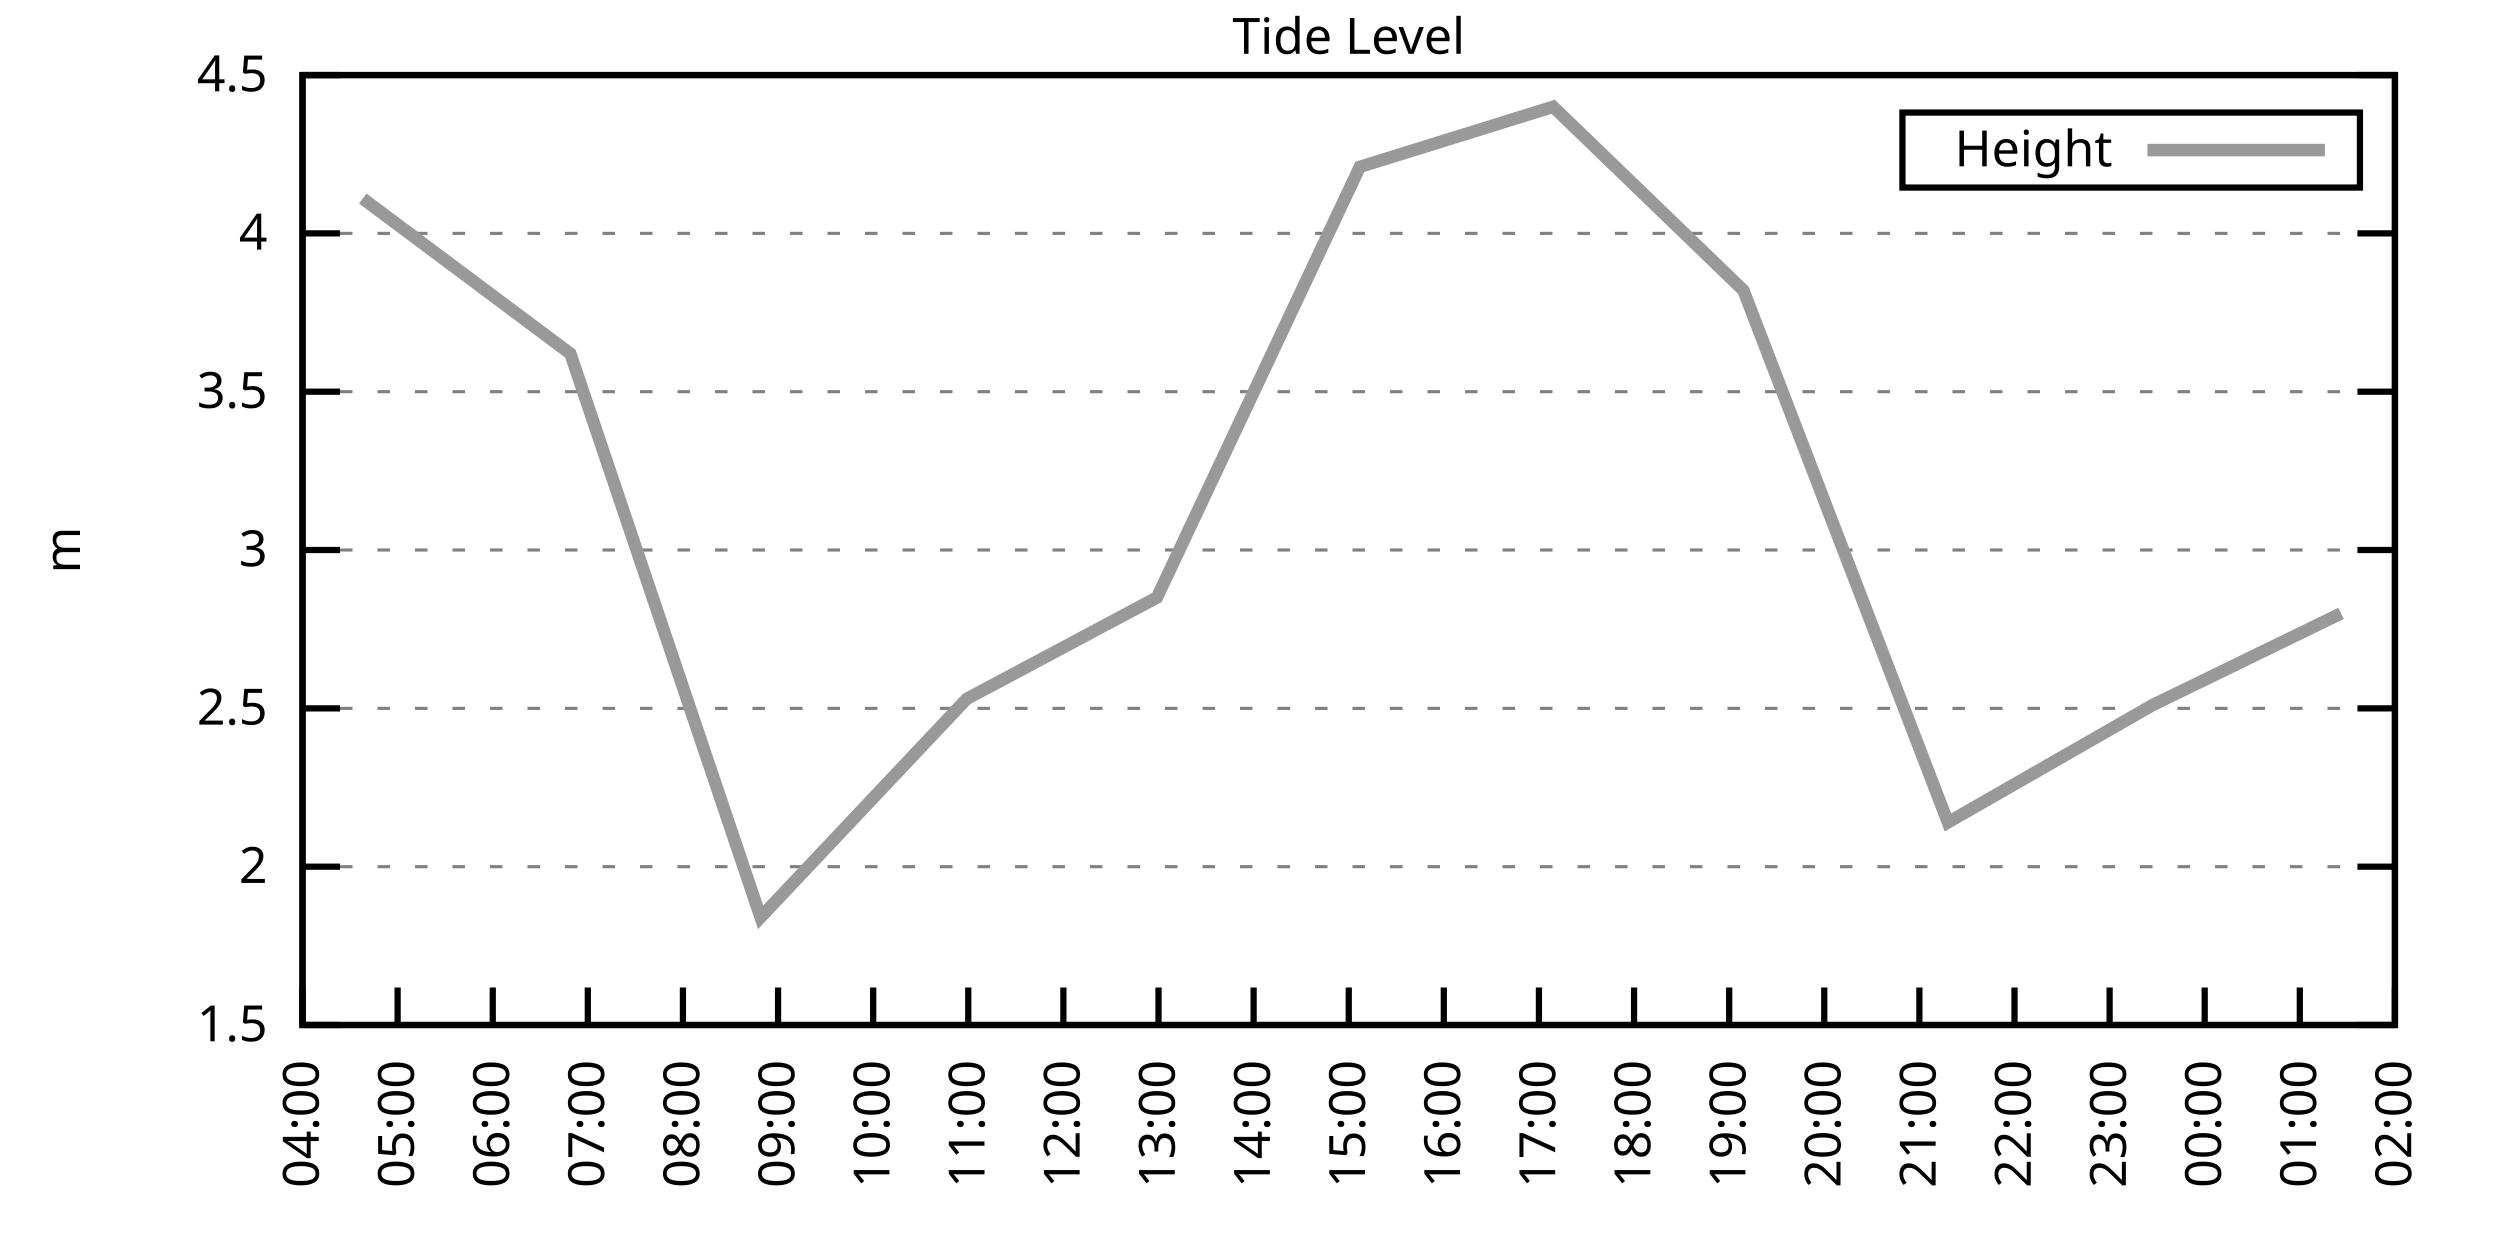
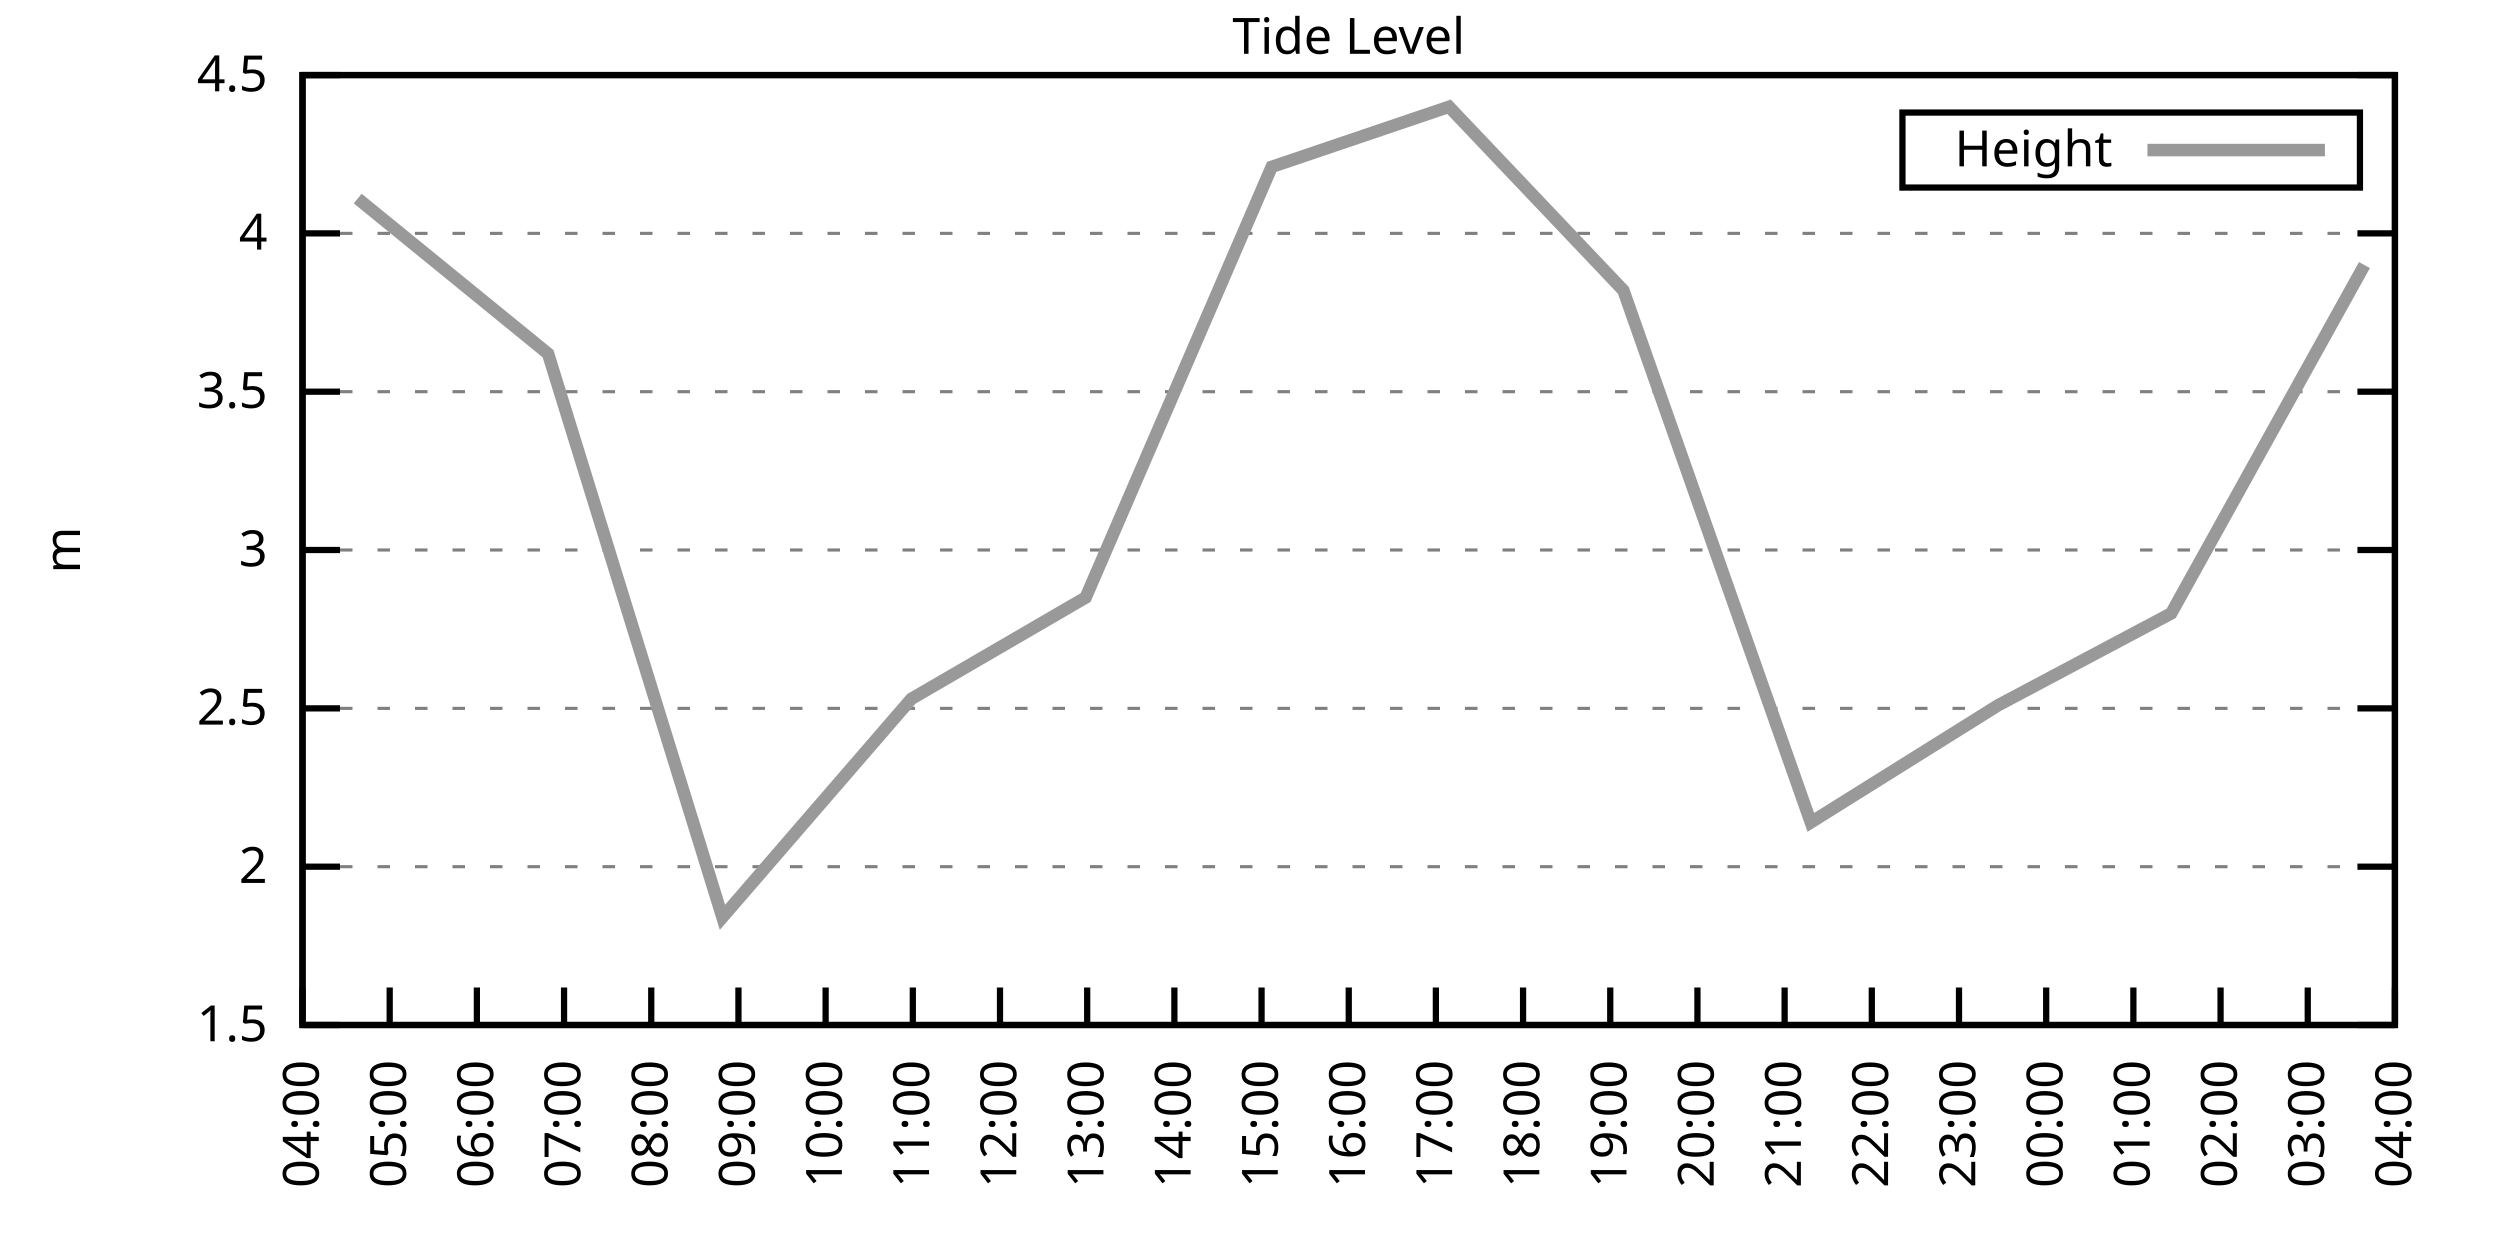
<svg xmlns="http://www.w3.org/2000/svg" xmlns:xlink="http://www.w3.org/1999/xlink" width="400" height="200" viewBox="0 0 400 200">
  <g id="gnuplot_canvas">
    <rect x="0" y="0" width="400" height="200" fill="none" />
    <defs>
      <circle id="gpDot" r="0.5" stroke-width="0.5" stroke="currentColor" />
      <path id="gpPt0" stroke-width="0.333" stroke="currentColor" d="M-1,0 h2 M0,-1 v2" />
      <path id="gpPt1" stroke-width="0.333" stroke="currentColor" d="M-1,-1 L1,1 M1,-1 L-1,1" />
      <path id="gpPt2" stroke-width="0.333" stroke="currentColor" d="M-1,0 L1,0 M0,-1 L0,1 M-1,-1 L1,1 M-1,1 L1,-1" />
      <rect id="gpPt3" stroke-width="0.333" stroke="currentColor" x="-1" y="-1" width="2" height="2" />
      <rect id="gpPt4" stroke-width="0.333" stroke="currentColor" fill="currentColor" x="-1" y="-1" width="2" height="2" />
      <circle id="gpPt5" stroke-width="0.333" stroke="currentColor" cx="0" cy="0" r="1" />
      <use xlink:href="#gpPt5" id="gpPt6" fill="currentColor" stroke="none" />
      <path id="gpPt7" stroke-width="0.333" stroke="currentColor" d="M0,-1.33 L-1.33,0.67 L1.33,0.67 z" />
      <use xlink:href="#gpPt7" id="gpPt8" fill="currentColor" stroke="none" />
      <use xlink:href="#gpPt7" id="gpPt9" stroke="currentColor" transform="rotate(180)" />
      <use xlink:href="#gpPt9" id="gpPt10" fill="currentColor" stroke="none" />
      <use xlink:href="#gpPt3" id="gpPt11" stroke="currentColor" transform="rotate(45)" />
      <use xlink:href="#gpPt11" id="gpPt12" fill="currentColor" stroke="none" />
      <path id="gpPt13" stroke-width="0.333" stroke="currentColor" d="M0,1.330 L1.265,0.411 L0.782,-1.067 L-0.782,-1.076 L-1.265,0.411 z" />
      <use xlink:href="#gpPt13" id="gpPt14" fill="currentColor" stroke="none" />
      <filter id="textbox" filterUnits="objectBoundingBox" x="0" y="0" height="1" width="1">
        <feFlood flood-color="white" flood-opacity="1" result="bgnd" />
        <feComposite in="SourceGraphic" in2="bgnd" operator="atop" />
      </filter>
      <filter id="greybox" filterUnits="objectBoundingBox" x="0" y="0" height="1" width="1">
        <feFlood flood-color="lightgrey" flood-opacity="1" result="grey" />
        <feComposite in="SourceGraphic" in2="grey" operator="atop" />
      </filter>
    </defs>
    <g fill="none" color="white" stroke="currentColor" stroke-width="1.00" stroke-linecap="butt" stroke-linejoin="miter">
</g>
    <g fill="none" color="black" stroke="currentColor" stroke-width="1.00" stroke-linecap="butt" stroke-linejoin="miter">
      <g stroke="none" shape-rendering="crispEdges">
        <polygon fill="rgb(255, 255, 255)" points="48.40,164.00 383.18,164.00 383.18,12.02 48.40,12.02 " />
      </g>
    </g>
    <g fill="none" color="black" stroke="currentColor" stroke-width="1.00" stroke-linecap="butt" stroke-linejoin="miter">
</g>
    <g fill="none" color="black" stroke="black" stroke-width="0.50" stroke-linecap="butt" stroke-linejoin="miter">
</g>
    <g fill="none" color="gray" stroke="currentColor" stroke-width="0.50" stroke-linecap="butt" stroke-linejoin="miter">
      <path stroke="gray" stroke-dasharray="2,4" class="gridline" d="M48.40,164.00 L383.19,164.00  " />
    </g>
    <g fill="none" color="gray" stroke="gray" stroke-width="1.00" stroke-linecap="butt" stroke-linejoin="miter">
</g>
    <g fill="none" color="black" stroke="currentColor" stroke-width="1.00" stroke-linecap="butt" stroke-linejoin="miter">
      <path stroke="black" d="M48.40,164.00 L54.40,164.00 M383.19,164.00 L377.19,164.00  " />
      <g transform="translate(42.80,166.60)" stroke="none" fill="black" font-family="Sans" font-size="8.00" text-anchor="end">
        <text>
          <tspan font-family="Sans"> 1.5</tspan>
        </text>
      </g>
    </g>
    <g fill="none" color="black" stroke="currentColor" stroke-width="1.00" stroke-linecap="butt" stroke-linejoin="miter">
</g>
    <g fill="none" color="black" stroke="black" stroke-width="0.50" stroke-linecap="butt" stroke-linejoin="miter">
</g>
    <g fill="none" color="gray" stroke="currentColor" stroke-width="0.50" stroke-linecap="butt" stroke-linejoin="miter">
      <path stroke="gray" stroke-dasharray="2,4" class="gridline" d="M48.40,138.67 L383.19,138.67  " />
    </g>
    <g fill="none" color="gray" stroke="gray" stroke-width="1.00" stroke-linecap="butt" stroke-linejoin="miter">
</g>
    <g fill="none" color="black" stroke="currentColor" stroke-width="1.00" stroke-linecap="butt" stroke-linejoin="miter">
      <path stroke="black" d="M48.40,138.67 L54.40,138.67 M383.19,138.67 L377.19,138.67  " />
      <g transform="translate(42.80,141.27)" stroke="none" fill="black" font-family="Sans" font-size="8.00" text-anchor="end">
        <text>
          <tspan font-family="Sans"> 2</tspan>
        </text>
      </g>
    </g>
    <g fill="none" color="black" stroke="currentColor" stroke-width="1.00" stroke-linecap="butt" stroke-linejoin="miter">
</g>
    <g fill="none" color="black" stroke="black" stroke-width="0.50" stroke-linecap="butt" stroke-linejoin="miter">
</g>
    <g fill="none" color="gray" stroke="currentColor" stroke-width="0.50" stroke-linecap="butt" stroke-linejoin="miter">
      <path stroke="gray" stroke-dasharray="2,4" class="gridline" d="M48.40,113.34 L383.19,113.34  " />
    </g>
    <g fill="none" color="gray" stroke="gray" stroke-width="1.00" stroke-linecap="butt" stroke-linejoin="miter">
</g>
    <g fill="none" color="black" stroke="currentColor" stroke-width="1.00" stroke-linecap="butt" stroke-linejoin="miter">
      <path stroke="black" d="M48.40,113.34 L54.40,113.34 M383.19,113.34 L377.19,113.34  " />
      <g transform="translate(42.80,115.94)" stroke="none" fill="black" font-family="Sans" font-size="8.00" text-anchor="end">
        <text>
          <tspan font-family="Sans"> 2.5</tspan>
        </text>
      </g>
    </g>
    <g fill="none" color="black" stroke="currentColor" stroke-width="1.00" stroke-linecap="butt" stroke-linejoin="miter">
</g>
    <g fill="none" color="black" stroke="black" stroke-width="0.50" stroke-linecap="butt" stroke-linejoin="miter">
</g>
    <g fill="none" color="gray" stroke="currentColor" stroke-width="0.50" stroke-linecap="butt" stroke-linejoin="miter">
      <path stroke="gray" stroke-dasharray="2,4" class="gridline" d="M48.40,88.00 L383.19,88.00  " />
    </g>
    <g fill="none" color="gray" stroke="gray" stroke-width="1.00" stroke-linecap="butt" stroke-linejoin="miter">
</g>
    <g fill="none" color="black" stroke="currentColor" stroke-width="1.00" stroke-linecap="butt" stroke-linejoin="miter">
      <path stroke="black" d="M48.40,88.00 L54.40,88.00 M383.19,88.00 L377.19,88.00  " />
      <g transform="translate(42.80,90.60)" stroke="none" fill="black" font-family="Sans" font-size="8.00" text-anchor="end">
        <text>
          <tspan font-family="Sans"> 3</tspan>
        </text>
      </g>
    </g>
    <g fill="none" color="black" stroke="currentColor" stroke-width="1.00" stroke-linecap="butt" stroke-linejoin="miter">
</g>
    <g fill="none" color="black" stroke="black" stroke-width="0.50" stroke-linecap="butt" stroke-linejoin="miter">
</g>
    <g fill="none" color="gray" stroke="currentColor" stroke-width="0.50" stroke-linecap="butt" stroke-linejoin="miter">
      <path stroke="gray" stroke-dasharray="2,4" class="gridline" d="M48.40,62.67 L383.19,62.67  " />
    </g>
    <g fill="none" color="gray" stroke="gray" stroke-width="1.00" stroke-linecap="butt" stroke-linejoin="miter">
</g>
    <g fill="none" color="black" stroke="currentColor" stroke-width="1.00" stroke-linecap="butt" stroke-linejoin="miter">
      <path stroke="black" d="M48.40,62.67 L54.40,62.67 M383.19,62.67 L377.19,62.67  " />
      <g transform="translate(42.80,65.27)" stroke="none" fill="black" font-family="Sans" font-size="8.00" text-anchor="end">
        <text>
          <tspan font-family="Sans"> 3.5</tspan>
        </text>
      </g>
    </g>
    <g fill="none" color="black" stroke="currentColor" stroke-width="1.00" stroke-linecap="butt" stroke-linejoin="miter">
</g>
    <g fill="none" color="black" stroke="black" stroke-width="0.50" stroke-linecap="butt" stroke-linejoin="miter">
</g>
    <g fill="none" color="gray" stroke="currentColor" stroke-width="0.50" stroke-linecap="butt" stroke-linejoin="miter">
      <path stroke="gray" stroke-dasharray="2,4" class="gridline" d="M48.40,37.34 L383.19,37.34  " />
    </g>
    <g fill="none" color="gray" stroke="gray" stroke-width="1.00" stroke-linecap="butt" stroke-linejoin="miter">
</g>
    <g fill="none" color="black" stroke="currentColor" stroke-width="1.00" stroke-linecap="butt" stroke-linejoin="miter">
      <path stroke="black" d="M48.40,37.34 L54.40,37.34 M383.19,37.34 L377.19,37.34  " />
      <g transform="translate(42.80,39.94)" stroke="none" fill="black" font-family="Sans" font-size="8.00" text-anchor="end">
        <text>
          <tspan font-family="Sans"> 4</tspan>
        </text>
      </g>
    </g>
    <g fill="none" color="black" stroke="currentColor" stroke-width="1.00" stroke-linecap="butt" stroke-linejoin="miter">
</g>
    <g fill="none" color="black" stroke="black" stroke-width="0.50" stroke-linecap="butt" stroke-linejoin="miter">
</g>
    <g fill="none" color="gray" stroke="currentColor" stroke-width="0.50" stroke-linecap="butt" stroke-linejoin="miter">
      <path stroke="gray" stroke-dasharray="2,4" class="gridline" d="M48.40,12.01 L383.19,12.01  " />
    </g>
    <g fill="none" color="gray" stroke="gray" stroke-width="1.00" stroke-linecap="butt" stroke-linejoin="miter">
</g>
    <g fill="none" color="black" stroke="currentColor" stroke-width="1.00" stroke-linecap="butt" stroke-linejoin="miter">
      <path stroke="black" d="M48.40,12.01 L54.40,12.01 M383.19,12.01 L377.19,12.01  " />
      <g transform="translate(42.80,14.61)" stroke="none" fill="black" font-family="Sans" font-size="8.00" text-anchor="end">
        <text>
          <tspan font-family="Sans"> 4.5</tspan>
        </text>
      </g>
    </g>
    <g fill="none" color="black" stroke="currentColor" stroke-width="1.00" stroke-linecap="butt" stroke-linejoin="miter">
      <path stroke="black" d="M48.40,164.00 L48.40,158.00  " />
      <g transform="translate(51.00,169.60) rotate(270.00)" stroke="none" fill="black" font-family="Sans" font-size="8.00" text-anchor="end">
        <text>
          <tspan font-family="Sans">04:00</tspan>
        </text>
      </g>
    </g>
    <g fill="none" color="black" stroke="currentColor" stroke-width="1.00" stroke-linecap="butt" stroke-linejoin="miter">
-       <path stroke="black" d="M63.62,164.00 L63.62,158.00  " />
-       <g transform="translate(66.22,169.60) rotate(270.00)" stroke="none" fill="black" font-family="Sans" font-size="8.00" text-anchor="end">
+       <path stroke="black" d="M62.35,164.00 L62.35,158.00  " />
+       <g transform="translate(64.95,169.60) rotate(270.00)" stroke="none" fill="black" font-family="Sans" font-size="8.00" text-anchor="end">
        <text>
          <tspan font-family="Sans">05:00</tspan>
        </text>
      </g>
    </g>
    <g fill="none" color="black" stroke="currentColor" stroke-width="1.00" stroke-linecap="butt" stroke-linejoin="miter">
-       <path stroke="black" d="M78.84,164.00 L78.84,158.00  " />
-       <g transform="translate(81.44,169.60) rotate(270.00)" stroke="none" fill="black" font-family="Sans" font-size="8.00" text-anchor="end">
+       <path stroke="black" d="M76.30,164.00 L76.30,158.00  " />
+       <g transform="translate(78.90,169.60) rotate(270.00)" stroke="none" fill="black" font-family="Sans" font-size="8.00" text-anchor="end">
        <text>
          <tspan font-family="Sans">06:00</tspan>
        </text>
      </g>
    </g>
    <g fill="none" color="black" stroke="currentColor" stroke-width="1.00" stroke-linecap="butt" stroke-linejoin="miter">
-       <path stroke="black" d="M94.05,164.00 L94.05,158.00  " />
-       <g transform="translate(96.65,169.60) rotate(270.00)" stroke="none" fill="black" font-family="Sans" font-size="8.00" text-anchor="end">
+       <path stroke="black" d="M90.25,164.00 L90.25,158.00  " />
+       <g transform="translate(92.85,169.60) rotate(270.00)" stroke="none" fill="black" font-family="Sans" font-size="8.00" text-anchor="end">
        <text>
          <tspan font-family="Sans">07:00</tspan>
        </text>
      </g>
    </g>
    <g fill="none" color="black" stroke="currentColor" stroke-width="1.00" stroke-linecap="butt" stroke-linejoin="miter">
-       <path stroke="black" d="M109.27,164.00 L109.27,158.00  " />
-       <g transform="translate(111.87,169.60) rotate(270.00)" stroke="none" fill="black" font-family="Sans" font-size="8.00" text-anchor="end">
+       <path stroke="black" d="M104.20,164.00 L104.20,158.00  " />
+       <g transform="translate(106.80,169.60) rotate(270.00)" stroke="none" fill="black" font-family="Sans" font-size="8.00" text-anchor="end">
        <text>
          <tspan font-family="Sans">08:00</tspan>
        </text>
      </g>
    </g>
    <g fill="none" color="black" stroke="currentColor" stroke-width="1.00" stroke-linecap="butt" stroke-linejoin="miter">
-       <path stroke="black" d="M124.49,164.00 L124.49,158.00  " />
-       <g transform="translate(127.09,169.60) rotate(270.00)" stroke="none" fill="black" font-family="Sans" font-size="8.00" text-anchor="end">
+       <path stroke="black" d="M118.15,164.00 L118.15,158.00  " />
+       <g transform="translate(120.75,169.60) rotate(270.00)" stroke="none" fill="black" font-family="Sans" font-size="8.00" text-anchor="end">
        <text>
          <tspan font-family="Sans">09:00</tspan>
        </text>
      </g>
    </g>
    <g fill="none" color="black" stroke="currentColor" stroke-width="1.00" stroke-linecap="butt" stroke-linejoin="miter">
-       <path stroke="black" d="M139.71,164.00 L139.71,158.00  " />
-       <g transform="translate(142.31,169.60) rotate(270.00)" stroke="none" fill="black" font-family="Sans" font-size="8.00" text-anchor="end">
+       <path stroke="black" d="M132.10,164.00 L132.10,158.00  " />
+       <g transform="translate(134.70,169.60) rotate(270.00)" stroke="none" fill="black" font-family="Sans" font-size="8.00" text-anchor="end">
        <text>
          <tspan font-family="Sans">10:00</tspan>
        </text>
      </g>
    </g>
    <g fill="none" color="black" stroke="currentColor" stroke-width="1.00" stroke-linecap="butt" stroke-linejoin="miter">
-       <path stroke="black" d="M154.92,164.00 L154.92,158.00  " />
-       <g transform="translate(157.52,169.60) rotate(270.00)" stroke="none" fill="black" font-family="Sans" font-size="8.00" text-anchor="end">
+       <path stroke="black" d="M146.05,164.00 L146.05,158.00  " />
+       <g transform="translate(148.65,169.60) rotate(270.00)" stroke="none" fill="black" font-family="Sans" font-size="8.00" text-anchor="end">
        <text>
          <tspan font-family="Sans">11:00</tspan>
        </text>
      </g>
    </g>
    <g fill="none" color="black" stroke="currentColor" stroke-width="1.00" stroke-linecap="butt" stroke-linejoin="miter">
-       <path stroke="black" d="M170.14,164.00 L170.14,158.00  " />
-       <g transform="translate(172.74,169.60) rotate(270.00)" stroke="none" fill="black" font-family="Sans" font-size="8.00" text-anchor="end">
+       <path stroke="black" d="M160.00,164.00 L160.00,158.00  " />
+       <g transform="translate(162.60,169.60) rotate(270.00)" stroke="none" fill="black" font-family="Sans" font-size="8.00" text-anchor="end">
        <text>
          <tspan font-family="Sans">12:00</tspan>
        </text>
      </g>
    </g>
    <g fill="none" color="black" stroke="currentColor" stroke-width="1.00" stroke-linecap="butt" stroke-linejoin="miter">
-       <path stroke="black" d="M185.36,164.00 L185.36,158.00  " />
-       <g transform="translate(187.96,169.60) rotate(270.00)" stroke="none" fill="black" font-family="Sans" font-size="8.00" text-anchor="end">
+       <path stroke="black" d="M173.95,164.00 L173.95,158.00  " />
+       <g transform="translate(176.55,169.60) rotate(270.00)" stroke="none" fill="black" font-family="Sans" font-size="8.00" text-anchor="end">
        <text>
          <tspan font-family="Sans">13:00</tspan>
        </text>
      </g>
    </g>
    <g fill="none" color="black" stroke="currentColor" stroke-width="1.00" stroke-linecap="butt" stroke-linejoin="miter">
-       <path stroke="black" d="M200.58,164.00 L200.58,158.00  " />
-       <g transform="translate(203.18,169.60) rotate(270.00)" stroke="none" fill="black" font-family="Sans" font-size="8.00" text-anchor="end">
+       <path stroke="black" d="M187.90,164.00 L187.90,158.00  " />
+       <g transform="translate(190.50,169.60) rotate(270.00)" stroke="none" fill="black" font-family="Sans" font-size="8.00" text-anchor="end">
        <text>
          <tspan font-family="Sans">14:00</tspan>
+         </text>
+       </g>
+     </g>
+     <g fill="none" color="black" stroke="currentColor" stroke-width="1.00" stroke-linecap="butt" stroke-linejoin="miter">
+       <path stroke="black" d="M201.85,164.00 L201.85,158.00  " />
+       <g transform="translate(204.45,169.60) rotate(270.00)" stroke="none" fill="black" font-family="Sans" font-size="8.00" text-anchor="end">
+         <text>
+           <tspan font-family="Sans">15:00</tspan>
        </text>
      </g>
    </g>
    <g fill="none" color="black" stroke="currentColor" stroke-width="1.00" stroke-linecap="butt" stroke-linejoin="miter">
      <path stroke="black" d="M215.80,164.00 L215.80,158.00  " />
      <g transform="translate(218.40,169.60) rotate(270.00)" stroke="none" fill="black" font-family="Sans" font-size="8.00" text-anchor="end">
        <text>
-           <tspan font-family="Sans">15:00</tspan>
-         </text>
-       </g>
-     </g>
-     <g fill="none" color="black" stroke="currentColor" stroke-width="1.00" stroke-linecap="butt" stroke-linejoin="miter">
-       <path stroke="black" d="M231.01,164.00 L231.01,158.00  " />
-       <g transform="translate(233.61,169.60) rotate(270.00)" stroke="none" fill="black" font-family="Sans" font-size="8.00" text-anchor="end">
-         <text>
          <tspan font-family="Sans">16:00</tspan>
        </text>
      </g>
    </g>
    <g fill="none" color="black" stroke="currentColor" stroke-width="1.00" stroke-linecap="butt" stroke-linejoin="miter">
-       <path stroke="black" d="M246.23,164.00 L246.23,158.00  " />
-       <g transform="translate(248.83,169.60) rotate(270.00)" stroke="none" fill="black" font-family="Sans" font-size="8.00" text-anchor="end">
+       <path stroke="black" d="M229.74,164.00 L229.74,158.00  " />
+       <g transform="translate(232.34,169.60) rotate(270.00)" stroke="none" fill="black" font-family="Sans" font-size="8.00" text-anchor="end">
        <text>
          <tspan font-family="Sans">17:00</tspan>
        </text>
      </g>
    </g>
    <g fill="none" color="black" stroke="currentColor" stroke-width="1.00" stroke-linecap="butt" stroke-linejoin="miter">
-       <path stroke="black" d="M261.45,164.00 L261.45,158.00  " />
-       <g transform="translate(264.05,169.60) rotate(270.00)" stroke="none" fill="black" font-family="Sans" font-size="8.00" text-anchor="end">
+       <path stroke="black" d="M243.69,164.00 L243.69,158.00  " />
+       <g transform="translate(246.29,169.60) rotate(270.00)" stroke="none" fill="black" font-family="Sans" font-size="8.00" text-anchor="end">
        <text>
          <tspan font-family="Sans">18:00</tspan>
        </text>
      </g>
    </g>
    <g fill="none" color="black" stroke="currentColor" stroke-width="1.00" stroke-linecap="butt" stroke-linejoin="miter">
-       <path stroke="black" d="M276.67,164.00 L276.67,158.00  " />
-       <g transform="translate(279.27,169.60) rotate(270.00)" stroke="none" fill="black" font-family="Sans" font-size="8.00" text-anchor="end">
+       <path stroke="black" d="M257.64,164.00 L257.64,158.00  " />
+       <g transform="translate(260.24,169.60) rotate(270.00)" stroke="none" fill="black" font-family="Sans" font-size="8.00" text-anchor="end">
        <text>
          <tspan font-family="Sans">19:00</tspan>
        </text>
      </g>
    </g>
    <g fill="none" color="black" stroke="currentColor" stroke-width="1.00" stroke-linecap="butt" stroke-linejoin="miter">
-       <path stroke="black" d="M291.88,164.00 L291.88,158.00  " />
-       <g transform="translate(294.48,169.60) rotate(270.00)" stroke="none" fill="black" font-family="Sans" font-size="8.00" text-anchor="end">
+       <path stroke="black" d="M271.59,164.00 L271.59,158.00  " />
+       <g transform="translate(274.19,169.60) rotate(270.00)" stroke="none" fill="black" font-family="Sans" font-size="8.00" text-anchor="end">
        <text>
          <tspan font-family="Sans">20:00</tspan>
        </text>
      </g>
    </g>
    <g fill="none" color="black" stroke="currentColor" stroke-width="1.00" stroke-linecap="butt" stroke-linejoin="miter">
-       <path stroke="black" d="M307.10,164.00 L307.10,158.00  " />
-       <g transform="translate(309.70,169.60) rotate(270.00)" stroke="none" fill="black" font-family="Sans" font-size="8.00" text-anchor="end">
+       <path stroke="black" d="M285.54,164.00 L285.54,158.00  " />
+       <g transform="translate(288.14,169.60) rotate(270.00)" stroke="none" fill="black" font-family="Sans" font-size="8.00" text-anchor="end">
        <text>
          <tspan font-family="Sans">21:00</tspan>
        </text>
      </g>
    </g>
    <g fill="none" color="black" stroke="currentColor" stroke-width="1.00" stroke-linecap="butt" stroke-linejoin="miter">
-       <path stroke="black" d="M322.32,164.00 L322.32,158.00  " />
-       <g transform="translate(324.92,169.60) rotate(270.00)" stroke="none" fill="black" font-family="Sans" font-size="8.00" text-anchor="end">
+       <path stroke="black" d="M299.49,164.00 L299.49,158.00  " />
+       <g transform="translate(302.09,169.60) rotate(270.00)" stroke="none" fill="black" font-family="Sans" font-size="8.00" text-anchor="end">
        <text>
          <tspan font-family="Sans">22:00</tspan>
        </text>
      </g>
    </g>
    <g fill="none" color="black" stroke="currentColor" stroke-width="1.00" stroke-linecap="butt" stroke-linejoin="miter">
-       <path stroke="black" d="M337.54,164.00 L337.54,158.00  " />
-       <g transform="translate(340.14,169.60) rotate(270.00)" stroke="none" fill="black" font-family="Sans" font-size="8.00" text-anchor="end">
+       <path stroke="black" d="M313.44,164.00 L313.44,158.00  " />
+       <g transform="translate(316.04,169.60) rotate(270.00)" stroke="none" fill="black" font-family="Sans" font-size="8.00" text-anchor="end">
        <text>
          <tspan font-family="Sans">23:00</tspan>
        </text>
      </g>
    </g>
    <g fill="none" color="black" stroke="currentColor" stroke-width="1.00" stroke-linecap="butt" stroke-linejoin="miter">
-       <path stroke="black" d="M352.75,164.00 L352.75,158.00  " />
-       <g transform="translate(355.35,169.60) rotate(270.00)" stroke="none" fill="black" font-family="Sans" font-size="8.00" text-anchor="end">
+       <path stroke="black" d="M327.39,164.00 L327.39,158.00  " />
+       <g transform="translate(329.99,169.60) rotate(270.00)" stroke="none" fill="black" font-family="Sans" font-size="8.00" text-anchor="end">
        <text>
          <tspan font-family="Sans">00:00</tspan>
        </text>
      </g>
    </g>
    <g fill="none" color="black" stroke="currentColor" stroke-width="1.00" stroke-linecap="butt" stroke-linejoin="miter">
-       <path stroke="black" d="M367.97,164.00 L367.97,158.00  " />
-       <g transform="translate(370.57,169.60) rotate(270.00)" stroke="none" fill="black" font-family="Sans" font-size="8.00" text-anchor="end">
+       <path stroke="black" d="M341.34,164.00 L341.34,158.00  " />
+       <g transform="translate(343.94,169.60) rotate(270.00)" stroke="none" fill="black" font-family="Sans" font-size="8.00" text-anchor="end">
        <text>
          <tspan font-family="Sans">01:00</tspan>
+         </text>
+       </g>
+     </g>
+     <g fill="none" color="black" stroke="currentColor" stroke-width="1.00" stroke-linecap="butt" stroke-linejoin="miter">
+       <path stroke="black" d="M355.29,164.00 L355.29,158.00  " />
+       <g transform="translate(357.89,169.60) rotate(270.00)" stroke="none" fill="black" font-family="Sans" font-size="8.00" text-anchor="end">
+         <text>
+           <tspan font-family="Sans">02:00</tspan>
+         </text>
+       </g>
+     </g>
+     <g fill="none" color="black" stroke="currentColor" stroke-width="1.00" stroke-linecap="butt" stroke-linejoin="miter">
+       <path stroke="black" d="M369.24,164.00 L369.24,158.00  " />
+       <g transform="translate(371.84,169.60) rotate(270.00)" stroke="none" fill="black" font-family="Sans" font-size="8.00" text-anchor="end">
+         <text>
+           <tspan font-family="Sans">03:00</tspan>
        </text>
      </g>
    </g>
    <g fill="none" color="black" stroke="currentColor" stroke-width="1.00" stroke-linecap="butt" stroke-linejoin="miter">
      <path stroke="black" d="M383.19,164.00 L383.19,158.00  " />
      <g transform="translate(385.79,169.60) rotate(270.00)" stroke="none" fill="black" font-family="Sans" font-size="8.00" text-anchor="end">
        <text>
-           <tspan font-family="Sans">02:00</tspan>
+           <tspan font-family="Sans">04:00</tspan>
        </text>
      </g>
    </g>
    <g fill="none" color="black" stroke="currentColor" stroke-width="1.00" stroke-linecap="butt" stroke-linejoin="miter">
</g>
    <g fill="none" color="black" stroke="currentColor" stroke-width="1.00" stroke-linecap="butt" stroke-linejoin="miter">
      <path stroke="black" d="M48.40,12.01 L48.40,164.00 L383.19,164.00 L383.19,12.01 L48.40,12.01 Z  " />
    </g>
    <g fill="none" color="black" stroke="currentColor" stroke-width="1.00" stroke-linecap="butt" stroke-linejoin="miter">
</g>
    <g fill="none" color="black" stroke="currentColor" stroke-width="1.00" stroke-linecap="butt" stroke-linejoin="miter">
      <path stroke="black" d="M304.39,30.01 L304.39,18.01 L377.59,18.01 L377.59,30.01 L304.39,30.01 Z  " />
    </g>
    <g id="Tide_level_plot_1">
      <g fill="none" color="white" stroke="black" stroke-width="2.00" stroke-linecap="butt" stroke-linejoin="miter">
</g>
      <g fill="none" color="black" stroke="currentColor" stroke-width="2.00" stroke-linecap="butt" stroke-linejoin="miter">
        <g transform="translate(337.99,26.61)" stroke="none" fill="black" font-family="Sans" font-size="8.00" text-anchor="end">
          <text>
            <tspan font-family="Sans">Height</tspan>
          </text>
        </g>
      </g>
      <g fill="none" color="black" stroke="currentColor" stroke-width="2.00" stroke-linecap="butt" stroke-linejoin="miter">
-         <path stroke="rgb(153, 153, 153)" d="M343.59,24.01 L371.99,24.01 M58.04,31.77 L91.26,56.59 L121.70,146.77 L154.67,111.82 L185.11,95.60 L217.57,26.70   L248.51,17.08 L278.95,46.46 L311.67,131.58 L344.38,112.83 L374.57,98.14  " />
+         <path stroke="rgb(153, 153, 153)" d="M343.59,24.01 L371.99,24.01 M57.23,31.77 L87.69,56.59 L115.59,146.77 L145.81,111.82 L173.71,95.60 L203.47,26.70   L231.84,17.08 L259.74,46.46 L289.73,131.58 L319.72,112.83 L347.39,98.14 L378.31,42.41  " />
      </g>
    </g>
    <g fill="none" color="black" stroke="currentColor" stroke-width="2.00" stroke-linecap="butt" stroke-linejoin="miter">
</g>
    <g fill="none" color="black" stroke="black" stroke-width="1.00" stroke-linecap="butt" stroke-linejoin="miter">
</g>
    <g fill="none" color="black" stroke="currentColor" stroke-width="1.00" stroke-linecap="butt" stroke-linejoin="miter">
      <path stroke="black" d="M48.40,12.01 L48.40,164.00 L383.19,164.00 L383.19,12.01 L48.40,12.01 Z  " />
      <g transform="translate(12.80,88.01) rotate(270.00)" stroke="none" fill="black" font-family="Sans" font-size="8.00" text-anchor="middle">
        <text>
          <tspan font-family="Sans">m</tspan>
        </text>
      </g>
    </g>
    <g fill="none" color="black" stroke="currentColor" stroke-width="1.00" stroke-linecap="butt" stroke-linejoin="miter">
</g>
    <g fill="none" color="black" stroke="currentColor" stroke-width="1.00" stroke-linecap="butt" stroke-linejoin="miter">
      <g transform="translate(215.79,8.61)" stroke="none" fill="black" font-family="Sans" font-size="8.00" text-anchor="middle">
        <text>
          <tspan font-family="Sans">Tide Level</tspan>
        </text>
      </g>
    </g>
    <g fill="none" color="black" stroke="currentColor" stroke-width="1.00" stroke-linecap="butt" stroke-linejoin="miter">
</g>
  </g>
</svg>
